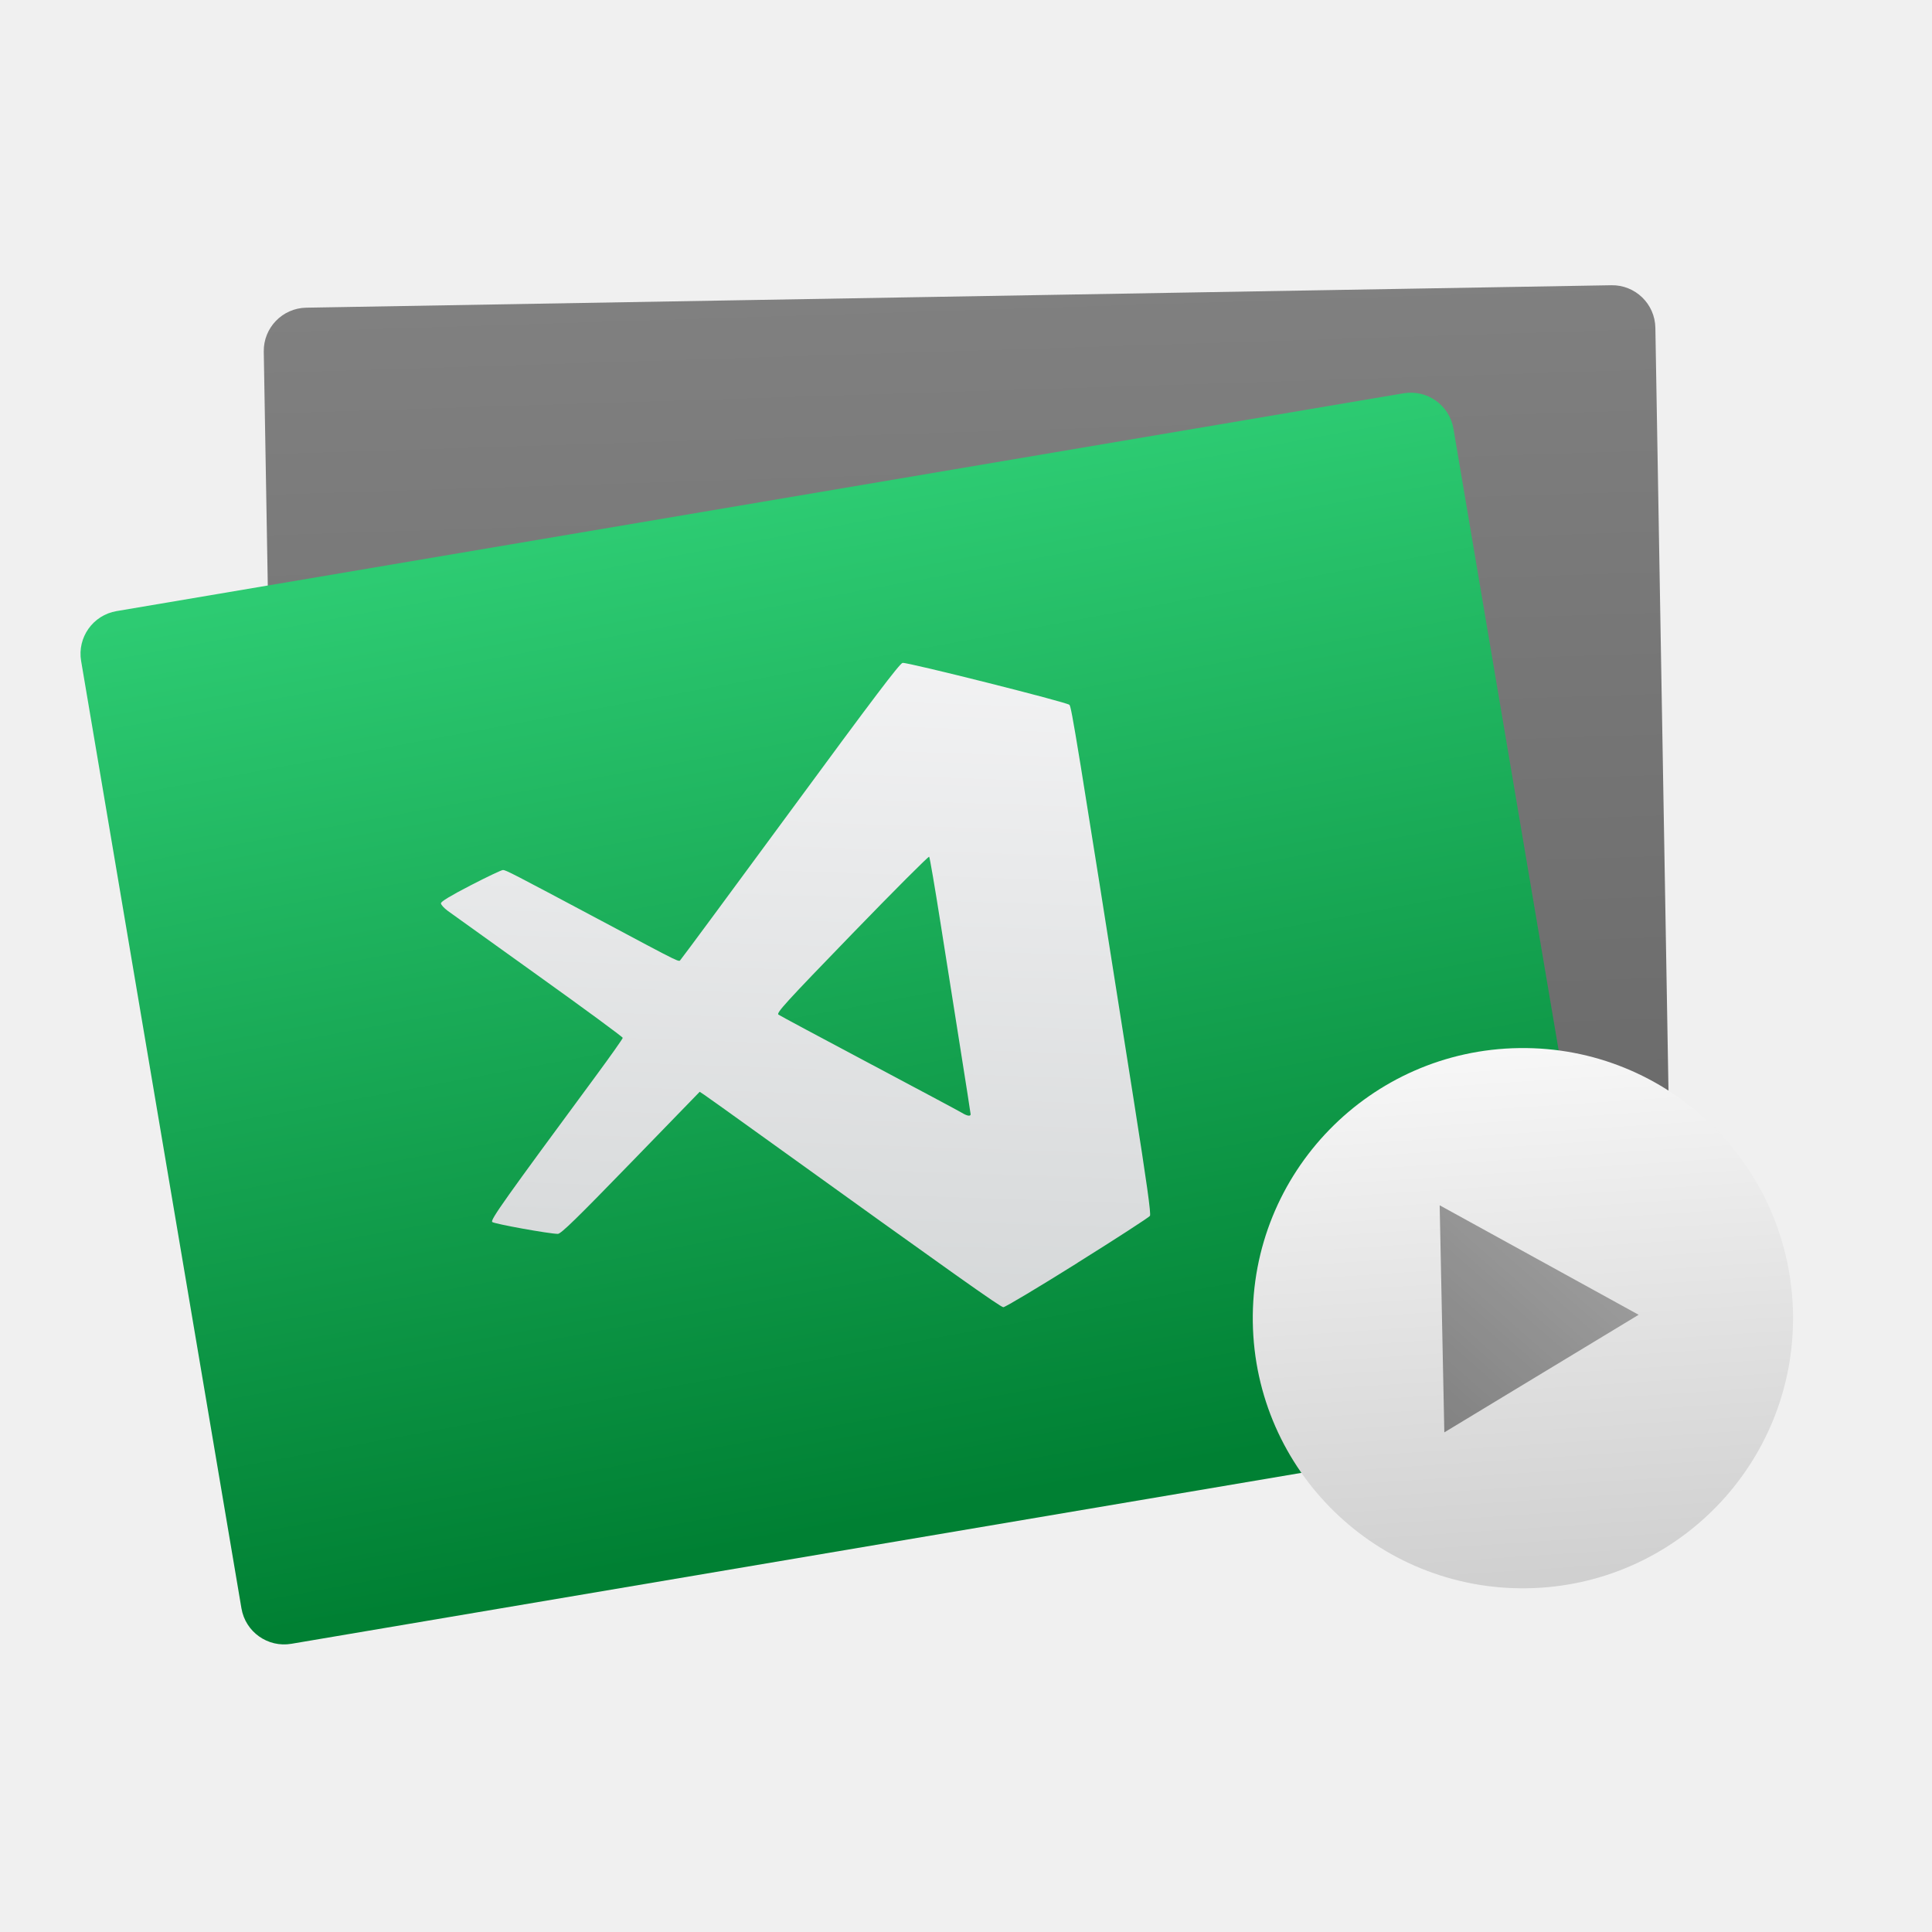
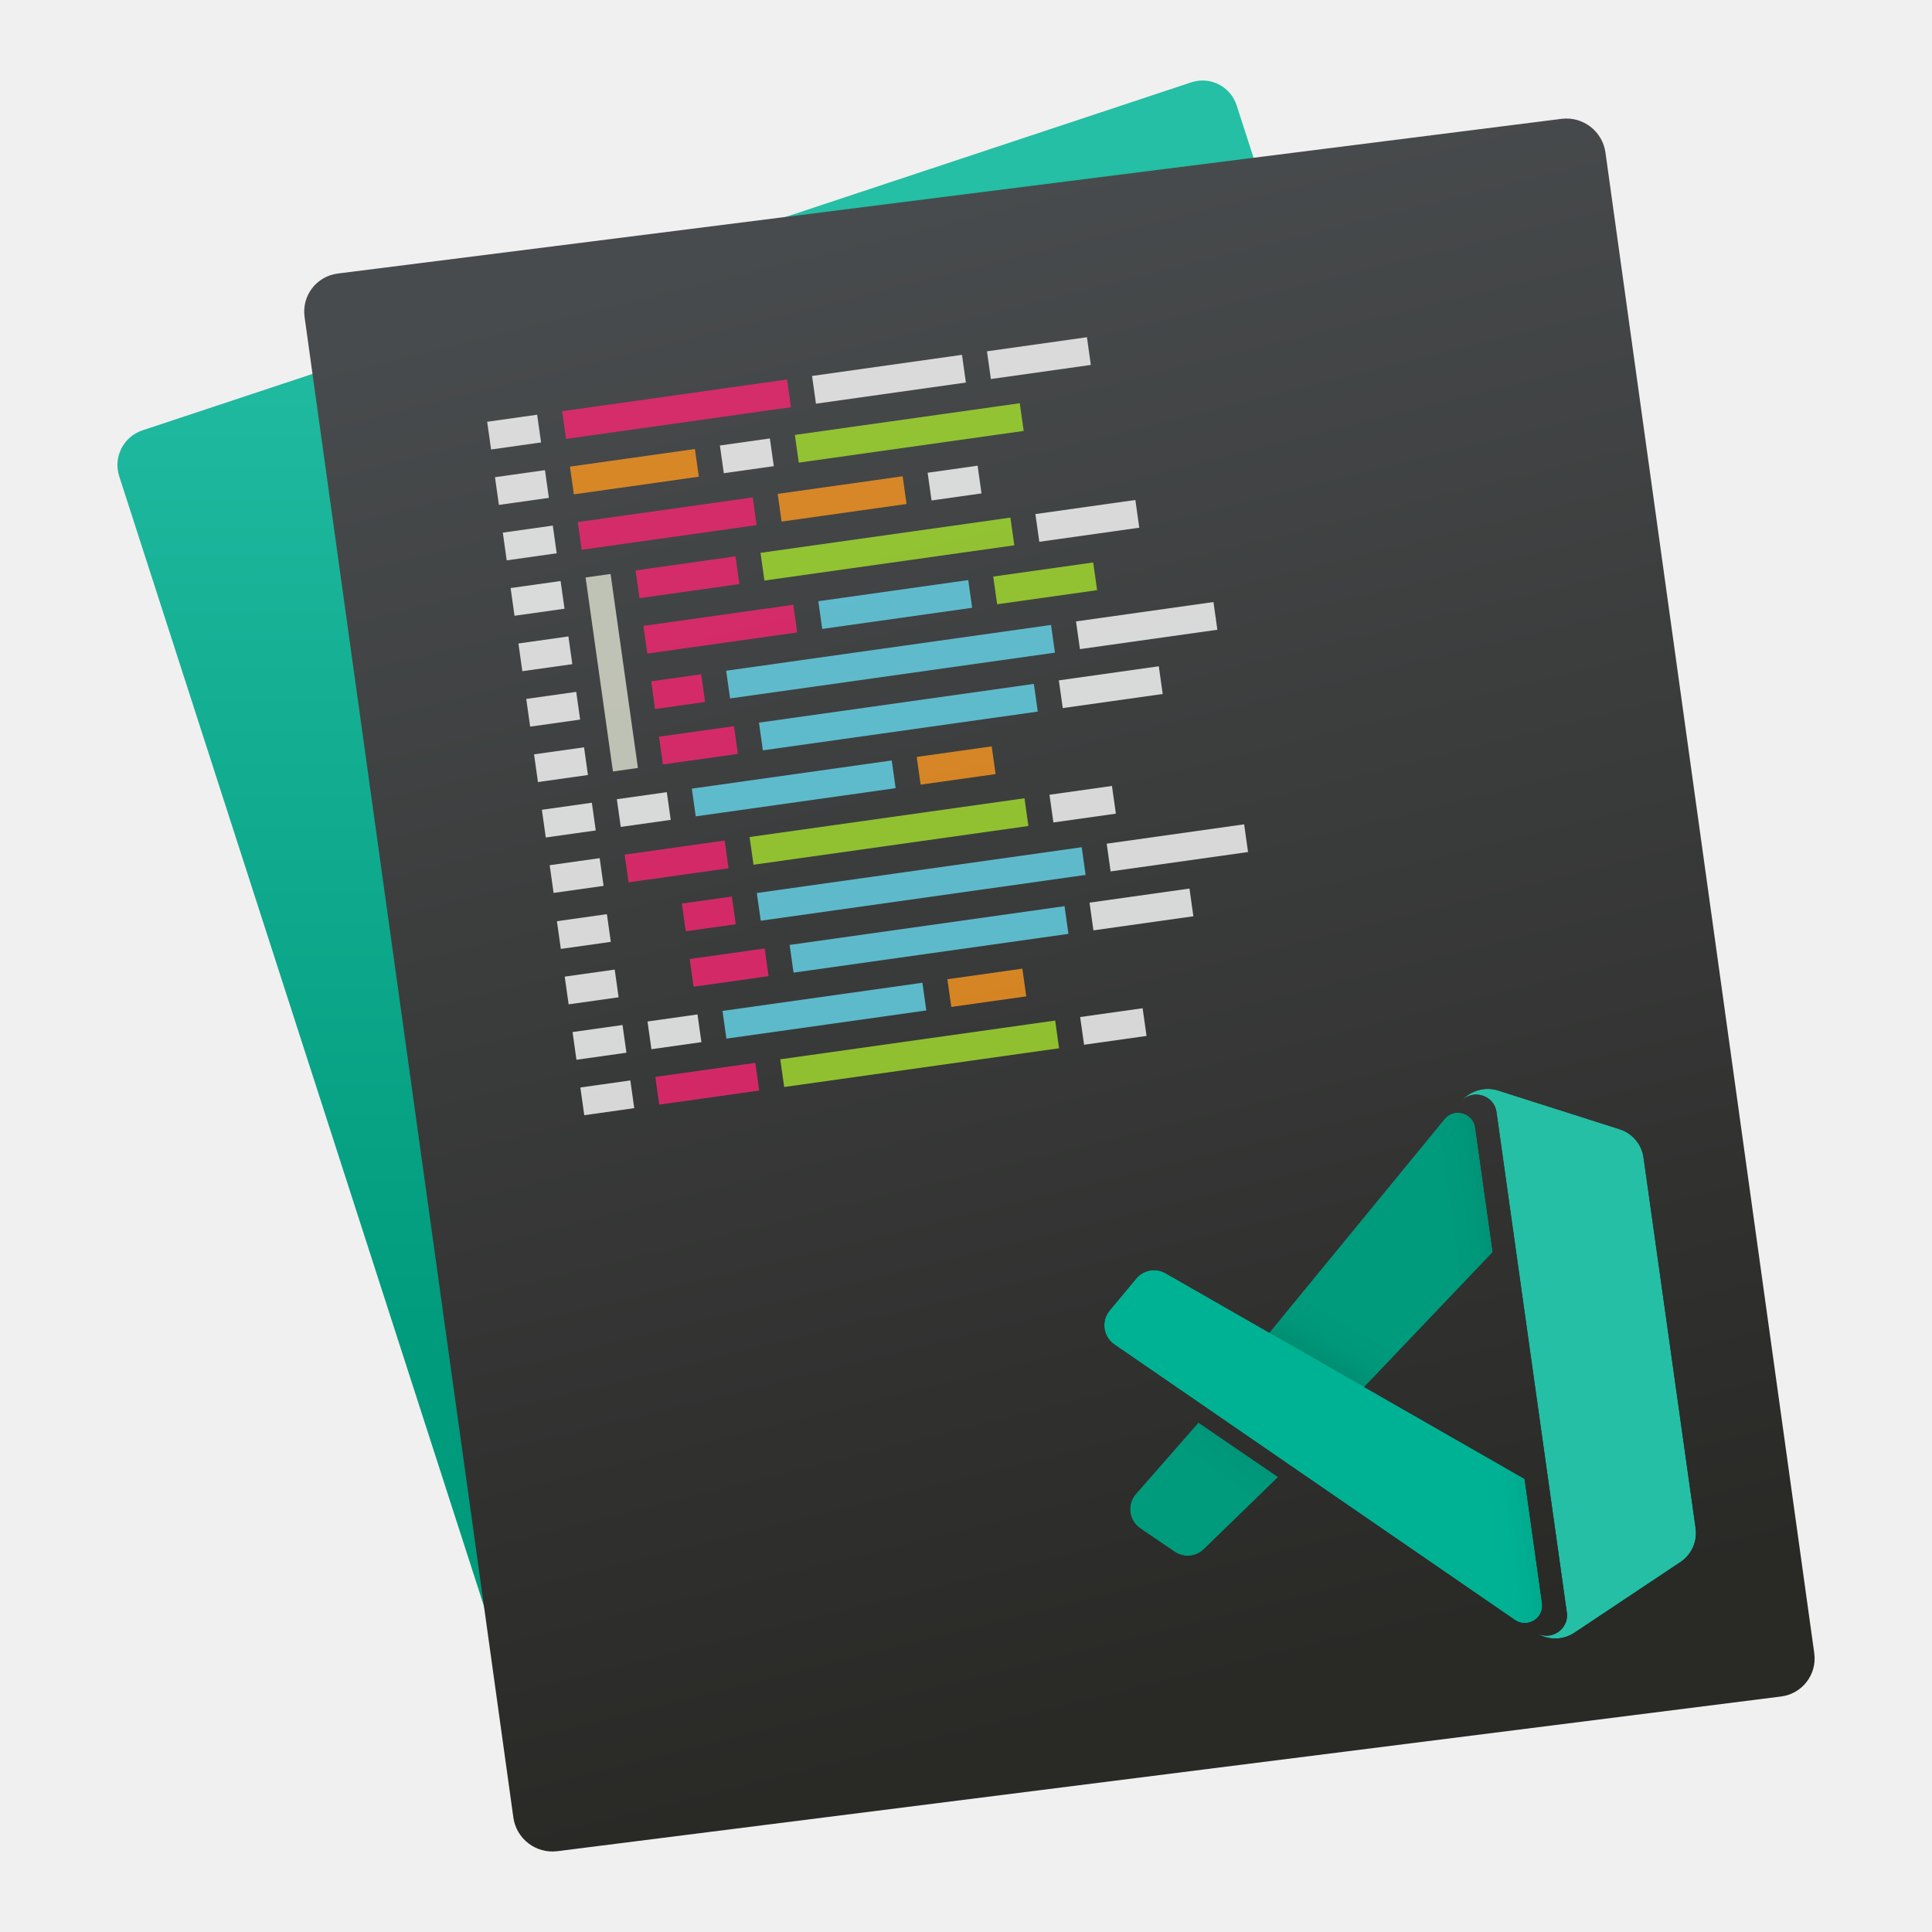
- <svg xmlns="http://www.w3.org/2000/svg" xmlns:xlink="http://www.w3.org/1999/xlink" height="48" width="48">
-   <linearGradient id="a" gradientUnits="userSpaceOnUse" x1="22.735" x2="22.359" y1="33.828" y2="7.639">
-     <stop offset="0" stop-color="#666" />
-     <stop offset="1" stop-color="#808080" />
+ <svg xmlns="http://www.w3.org/2000/svg" height="48" width="48">
+   <mask id="a" height="256" maskUnits="userSpaceOnUse" width="256" x="0" y="0">
+     <path d="m176.049 250.669c4.789 4.79 12.081 6.031 18.185 3.095l52.706-25.345c5.538-2.664 9.06-8.265 9.06-14.411v-171.86c0-6.145-3.522-11.747-9.06-14.411l-52.706-25.347c-6.104-2.935-13.396-1.694-18.185 3.095 5.901-5.901 15.99-1.722 15.99 6.623v231.937c0 8.345-10.089 12.524-15.99 6.623z" fill="#fff" />
+     <path d="m181.379 180.646-67.049-52.013 67.049-53.122v-57.717c0-6.946-8.251-10.587-13.383-5.908l-93.345 85.966-43.452-33.708c-4.091-3.105-9.814-2.85-13.614.604l-14.096 12.815c-4.648 4.227-4.653 11.532-.013 15.767l164.503 150.856c5.127 4.702 13.399 1.064 13.399-5.893z" fill="#fff" />
+     <path d="m36.694 134.195-33.217 28.633c-4.64 4.234-4.635 11.542.013 15.766l14.096 12.815c3.8 3.454 9.523 3.709 13.614.604l38.248-27.956z" fill="#fff" />
+   </mask>
+   <filter id="b" color-interpolation-filters="sRGB" filterUnits="userSpaceOnUse" height="226.988" width="224.045" x="-21.333" y="40.641">
+     <feFlood flood-opacity="0" result="BackgroundImageFix" />
+     <feColorMatrix in="SourceAlpha" type="matrix" values="0 0 0 0 0 0 0 0 0 0 0 0 0 0 0 0 0 0 127 0" />
+     <feOffset />
+     <feGaussianBlur stdDeviation="10.667" />
+     <feColorMatrix type="matrix" values="0 0 0 0 0 0 0 0 0 0 0 0 0 0 0 0 0 0 0.15 0" />
+     <feBlend in2="BackgroundImageFix" mode="normal" result="effect1_dropShadow" />
+     <feBlend in="SourceGraphic" in2="effect1_dropShadow" mode="normal" result="shape" />
+   </filter>
+   <filter id="c" color-interpolation-filters="sRGB" filterUnits="userSpaceOnUse" height="297.191" width="122.618" x="154.715" y="-20.517">
+     <feFlood flood-opacity="0" result="BackgroundImageFix" />
+     <feColorMatrix in="SourceAlpha" type="matrix" values="0 0 0 0 0 0 0 0 0 0 0 0 0 0 0 0 0 0 127 0" />
+     <feOffset />
+     <feGaussianBlur stdDeviation="10.667" />
+     <feColorMatrix type="matrix" values="0 0 0 0 0 0 0 0 0 0 0 0 0 0 0 0 0 0 0.25 0" />
+     <feBlend in2="BackgroundImageFix" mode="overlay" result="effect1_dropShadow" />
+     <feBlend in="SourceGraphic" in2="effect1_dropShadow" mode="normal" result="shape" />
+   </filter>
+   <linearGradient id="d" gradientTransform="matrix(.35601 0 0 .3512235 240.525 893.3375)" gradientUnits="userSpaceOnUse" x1="-989.666" x2="-1003.636" y1="433.284" y2="317.355">
+     <stop offset="0" stop-color="#292926" />
+     <stop offset="1" stop-color="#484b4d" />
  </linearGradient>
-   <linearGradient id="b" gradientUnits="userSpaceOnUse" x1="16.566" x2="16.185" y1="40.894" y2="15.533">
-     <stop offset="0" stop-color="#008033" />
-     <stop offset="1" stop-color="#2dcb72" />
+   <linearGradient id="e" gradientTransform="matrix(.3554981 0 0 .3507956 81.58351 925.4562)" gradientUnits="userSpaceOnUse" x1="-1092.912" x2="-1060.255" y1="203.099" y2="104.853">
+     <stop offset=".126" stop-color="#009a7c" />
+     <stop offset=".983" stop-color="#24bfa5" />
  </linearGradient>
-   <linearGradient id="c" gradientTransform="matrix(.7068894 -.1196296 .1196296 .7068894 -32.90658 16.03222)" gradientUnits="userSpaceOnUse" x1="70.955" x2="77.477" xlink:href="#e" y1="42.173" y2="10.379" />
-   <linearGradient id="d" gradientUnits="userSpaceOnUse" x1="14.428" x2="5.506" y1="47.468" y2="39.642">
-     <stop offset="0" stop-color="#16a085" />
-     <stop offset="1" stop-color="#2dcb72" />
-   </linearGradient>
-   <linearGradient id="e">
-     <stop offset="0" stop-color="#cdd0d1" />
-     <stop offset="1" stop-color="#f6f6f7" />
-   </linearGradient>
-   <linearGradient id="f" gradientUnits="userSpaceOnUse" x1="11.661" x2="10.416" xlink:href="#e" y1="56.928" y2="32.881" />
-   <filter id="g" color-interpolation-filters="sRGB">
-     <feColorMatrix values="0.21 0.72 0.072 0 0 0.21 0.72 0.072 0 0 0.21 0.72 0.072 0 0 0 0 0 1 0" />
-   </filter>
-   <rect fill="url(#a)" height="26.022" ry="1.075" stroke-width=".697" transform="matrix(.9998521 -.01719697 .01719697 .9998521 0 0)" width="34.579" x="6.402" y="7.774" />
-   <rect fill="url(#b)" height="26.022" ry="1.075" stroke-width=".717" transform="matrix(.9859804 -.1668612 .1668612 .9859804 0 0)" width="34.58" x="-.753" y="15.453" />
-   <path d="m26.768 31.375c.969-.606 1.779-1.131 1.802-1.167.03-.048-.077-.814-.405-2.892-1.426-9.037-1.543-9.752-1.596-9.805-.067-.066-4.016-1.059-4.144-1.042-.069.009-.725.876-2.77 3.659-1.474 2.006-2.707 3.674-2.739 3.707-.067.067.144.17-2.057-1.002-2.13-1.134-2.293-1.218-2.363-1.218-.037 0-.399.172-.805.382-.504.261-.737.402-.736.446.001.035.077.119.168.186.092.067 1.108.795 2.258 1.619 1.15.823 2.091 1.515 2.091 1.537-0.0.022-.292.435-.648.919-2.294 3.109-2.647 3.607-2.595 3.656.049.047 1.422.295 1.631.295.077 0.0.463-.376 1.811-1.765l1.713-1.765.107.071c.059.039.695.493 1.413 1.01 4.823 3.469 5.953 4.27 6.024 4.271.044.001.872-.494 1.84-1.1zm-2.871-3.728c-.065-.04-1.103-.594-2.305-1.232-1.203-.638-2.216-1.181-2.252-1.207-.057-.041.184-.305 1.826-2.001 1.04-1.074 1.904-1.939 1.919-1.922.015.017.138.736.274 1.598.135.861.361 2.286.501 3.166.14.88.255 1.616.255 1.635-0.0.057-.089.042-.218-.037z" fill="url(#c)" stroke-width=".04" />
-   <g filter="url(#g)" transform="matrix(.5434285 -.00748959 .00748959 .5434285 31.42056 8.312443)">
-     <circle cx="11.184" cy="45.123" fill="url(#f)" r="12.349" />
-     <path d="m14.428 47.271-8.923.196 4.291-7.825z" fill="url(#d)" transform="matrix(-.01774298 1.163168 -1.163168 -.01774298 62.76023 34.34958)" />
+   <rect fill="url(#e)" height="40.214" ry=".981" transform="matrix(.870018 -.2886829 .2816053 .8723346 .366915 -920.1673)" width="31.911" x="-309.664" y="964.937" />
+   <rect fill="url(#d)" height="43.172" ry="1.054" transform="matrix(.9094244 -.114963 .1263276 .9079155 .366915 -920.1673)" width="35.539" x="-131.754" y="1004.43" />
+   <g fill-rule="evenodd" transform="matrix(.6208683 -.08752302 .09706648 .6885675 -64.25234 -685.0681)">
+     <g fill="#fff">
+       <path d="m-34.261 1005.781h2v1h-2z" opacity=".8" />
+       <path d="m-34.261 1009.781h2v1h-2z" opacity=".8" />
+       <path d="m-34.261 1007.781h2v1h-2z" opacity=".8" />
+       <path d="m-34.261 1011.781h2v1h-2z" opacity=".8" />
+       <path d="m-34.261 1015.781h2v1h-2z" opacity=".8" />
+       <path d="m-34.261 1013.781h2v1h-2z" opacity=".8" />
+       <path d="m-34.261 1017.781h2v1h-2z" opacity=".8" />
+       <path d="m-34.261 1021.781h2v1h-2z" opacity=".8" />
+       <path d="m-34.261 1019.781h2v1h-2z" opacity=".8" />
+     </g>
+     <path d="m-31.261 1005.781h9v1h-9z" fill="#f92672" opacity=".8" />
+     <path d="m-21.261 1005.781h6v1h-6z" fill="#fff" opacity=".8" />
+     <path d="m-14.261 1005.781h4v1h-4z" fill="#fff" opacity=".8" />
+     <path d="m-31.261 1007.781h5v1h-5z" fill="#fd971f" opacity=".8" />
+     <path d="m-25.261 1007.781h2v1h-2z" fill="#fff" opacity=".8" />
+     <path d="m-22.261 1007.781h9v1h-9z" fill="#a6e22e" opacity=".8" />
+     <path d="m-31.261 1009.781h7v1h-7z" fill="#f92672" opacity=".8" />
+     <path d="m-23.261 1009.781h5v1h-5z" fill="#fd971f" opacity=".8" />
+     <path d="m-17.261 1009.781h2v1h-2z" fill="#fff" opacity=".8" />
+     <path d="m-29.261 1011.781h4v1h-4z" fill="#f92672" opacity=".8" />
+     <path d="m-24.261 1011.781h10v1h-10z" fill="#a6e22e" opacity=".8" />
+     <path d="m-13.261 1011.781h4v1h-4z" fill="#fff" opacity=".8" />
+     <path d="m-29.261 1013.781h6v1h-6z" fill="#f92672" opacity=".8" />
+     <path d="m-22.261 1013.781h6v1h-6z" fill="#66d9ef" opacity=".8" />
+     <path d="m-15.261 1013.781h4v1h-4z" fill="#a6e22e" opacity=".8" />
+     <path d="m-29.261 1015.781h2v1h-2z" fill="#f92672" opacity=".8" />
+     <path d="m-26.261 1015.781h13v1h-13z" fill="#66d9ef" opacity=".8" />
+     <path d="m-12.261 1015.781h5.5v1h-5.5z" fill="#fff" opacity=".8" />
+     <path d="m-29.261 1017.781h3v1h-3z" fill="#f92672" opacity=".8" />
+     <path d="m-25.261 1017.781h11v1h-11z" fill="#66d9ef" opacity=".8" />
+     <path d="m-13.261 1017.781h4v1h-4z" fill="#fff" opacity=".8" />
+     <rect fill="#fff" height="1" opacity=".8" ry="0" width="2" x="-31.261" y="1019.781" />
+     <path d="m-28.261 1019.781h8v1h-8z" fill="#66d9ef" opacity=".8" />
+     <path d="m-19.261 1019.781h3v1h-3z" fill="#fd971f" opacity=".8" />
+     <path d="m-31.261 1021.781h4v1h-4z" fill="#f92672" opacity=".8" />
+     <path d="m-26.261 1021.781h11v1h-11z" fill="#a6e22e" opacity=".8" />
+     <path d="m-14.261 1021.781h2.5v1h-2.5z" fill="#fff" opacity=".8" />
+     <path d="m-31.261 1011.781h1v7h-1z" fill="#faffeb" opacity=".679" />
+     <g fill="#fff">
+       <path d="m-34.287 1023.798h2v1h-2z" opacity=".8" />
+       <path d="m-34.287 1025.798h2v1h-2z" opacity=".8" />
+       <path d="m-34.287 1029.798h2v1h-2z" opacity=".8" />
+       <path d="m-34.287 1027.798h2v1h-2z" opacity=".8" />
+     </g>
+     <path d="m-29.287 1023.798h2v1h-2z" fill="#f92672" opacity=".8" />
+     <path d="m-26.287 1023.798h13v1h-13z" fill="#66d9ef" opacity=".8" />
+     <path d="m-12.287 1023.798h5.5v1h-5.5z" fill="#fff" opacity=".8" />
+     <path d="m-29.287 1025.798h3v1h-3z" fill="#f92672" opacity=".8" />
+     <path d="m-25.287 1025.798h11v1h-11z" fill="#66d9ef" opacity=".8" />
+     <path d="m-13.287 1025.798h4v1h-4z" fill="#fff" opacity=".8" />
+     <rect fill="#fff" height="1" opacity=".8" ry="0" width="2" x="-31.287" y="1027.798" />
+     <path d="m-28.287 1027.798h8v1h-8z" fill="#66d9ef" opacity=".8" />
+     <path d="m-19.287 1027.798h3v1h-3z" fill="#fd971f" opacity=".8" />
+     <path d="m-31.287 1029.798h4v1h-4z" fill="#f92672" opacity=".8" />
+     <path d="m-26.287 1029.798h11v1h-11z" fill="#a6e22e" opacity=".8" />
+     <path d="m-14.287 1029.798h2.5v1h-2.5z" fill="#fff" opacity=".8" />
+   </g>
+   <g mask="url(#a)" transform="matrix(.05358329 -.00753064 .00753064 .05358329 26.79871 28.42889)">
+     <path d="m167.996 11.886c5.132-4.679 13.383-1.038 13.383 5.908v57.717l-76.441 60.562-39.364-29.862z" fill="#009a7c" />
+     <path d="m36.694 134.194-33.217 28.633c-4.64 4.235-4.635 11.543.013 15.767l14.096 12.815c3.8 3.454 9.523 3.709 13.614.604l38.248-27.957z" fill="#009a7c" />
+     <g filter="url(#b)">
+       <path d="m181.379 180.645-150.18-116.502c-4.091-3.105-9.814-2.85-13.614.604l-14.096 12.815c-4.648 4.227-4.653 11.532-.013 15.767l164.495 150.848c5.13 4.705 13.407 1.065 13.407-5.896z" fill="#00b294" />
+     </g>
+     <g filter="url(#c)">
+       <path d="m194.233 253.766c-6.103 2.935-13.396 1.694-18.185-3.095 5.901 5.9 15.991 1.721 15.991-6.624v-231.937c0-8.345-10.09-12.524-15.991-6.623 4.789-4.789 12.081-6.03 18.185-3.095l52.706 25.346c5.539 2.663 9.061 8.265 9.061 14.411v171.86c0 6.146-3.522 11.748-9.061 14.411z" fill="#24bfa5" />
+     </g>
  </g>
</svg>
